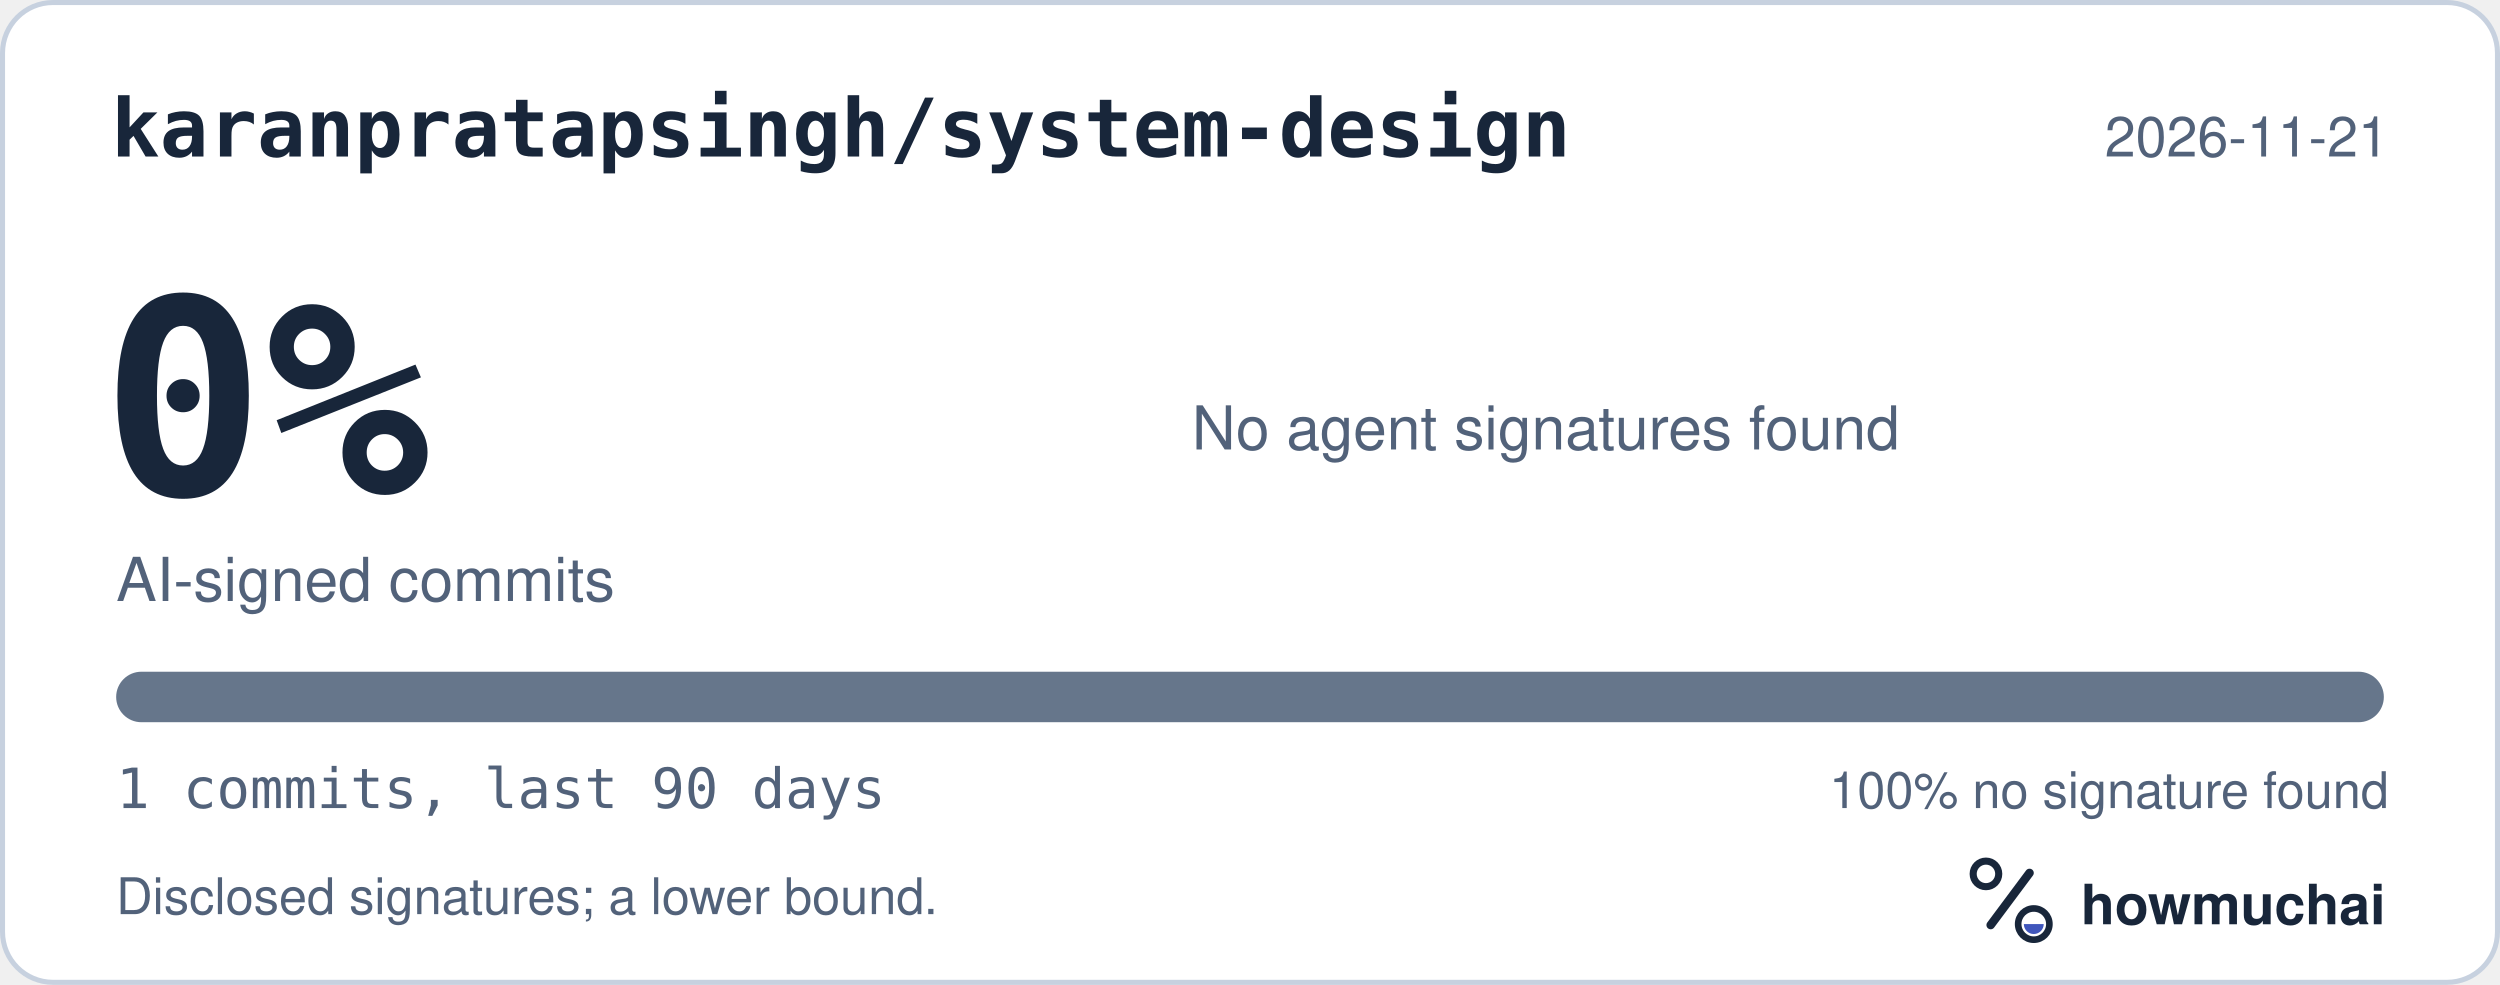
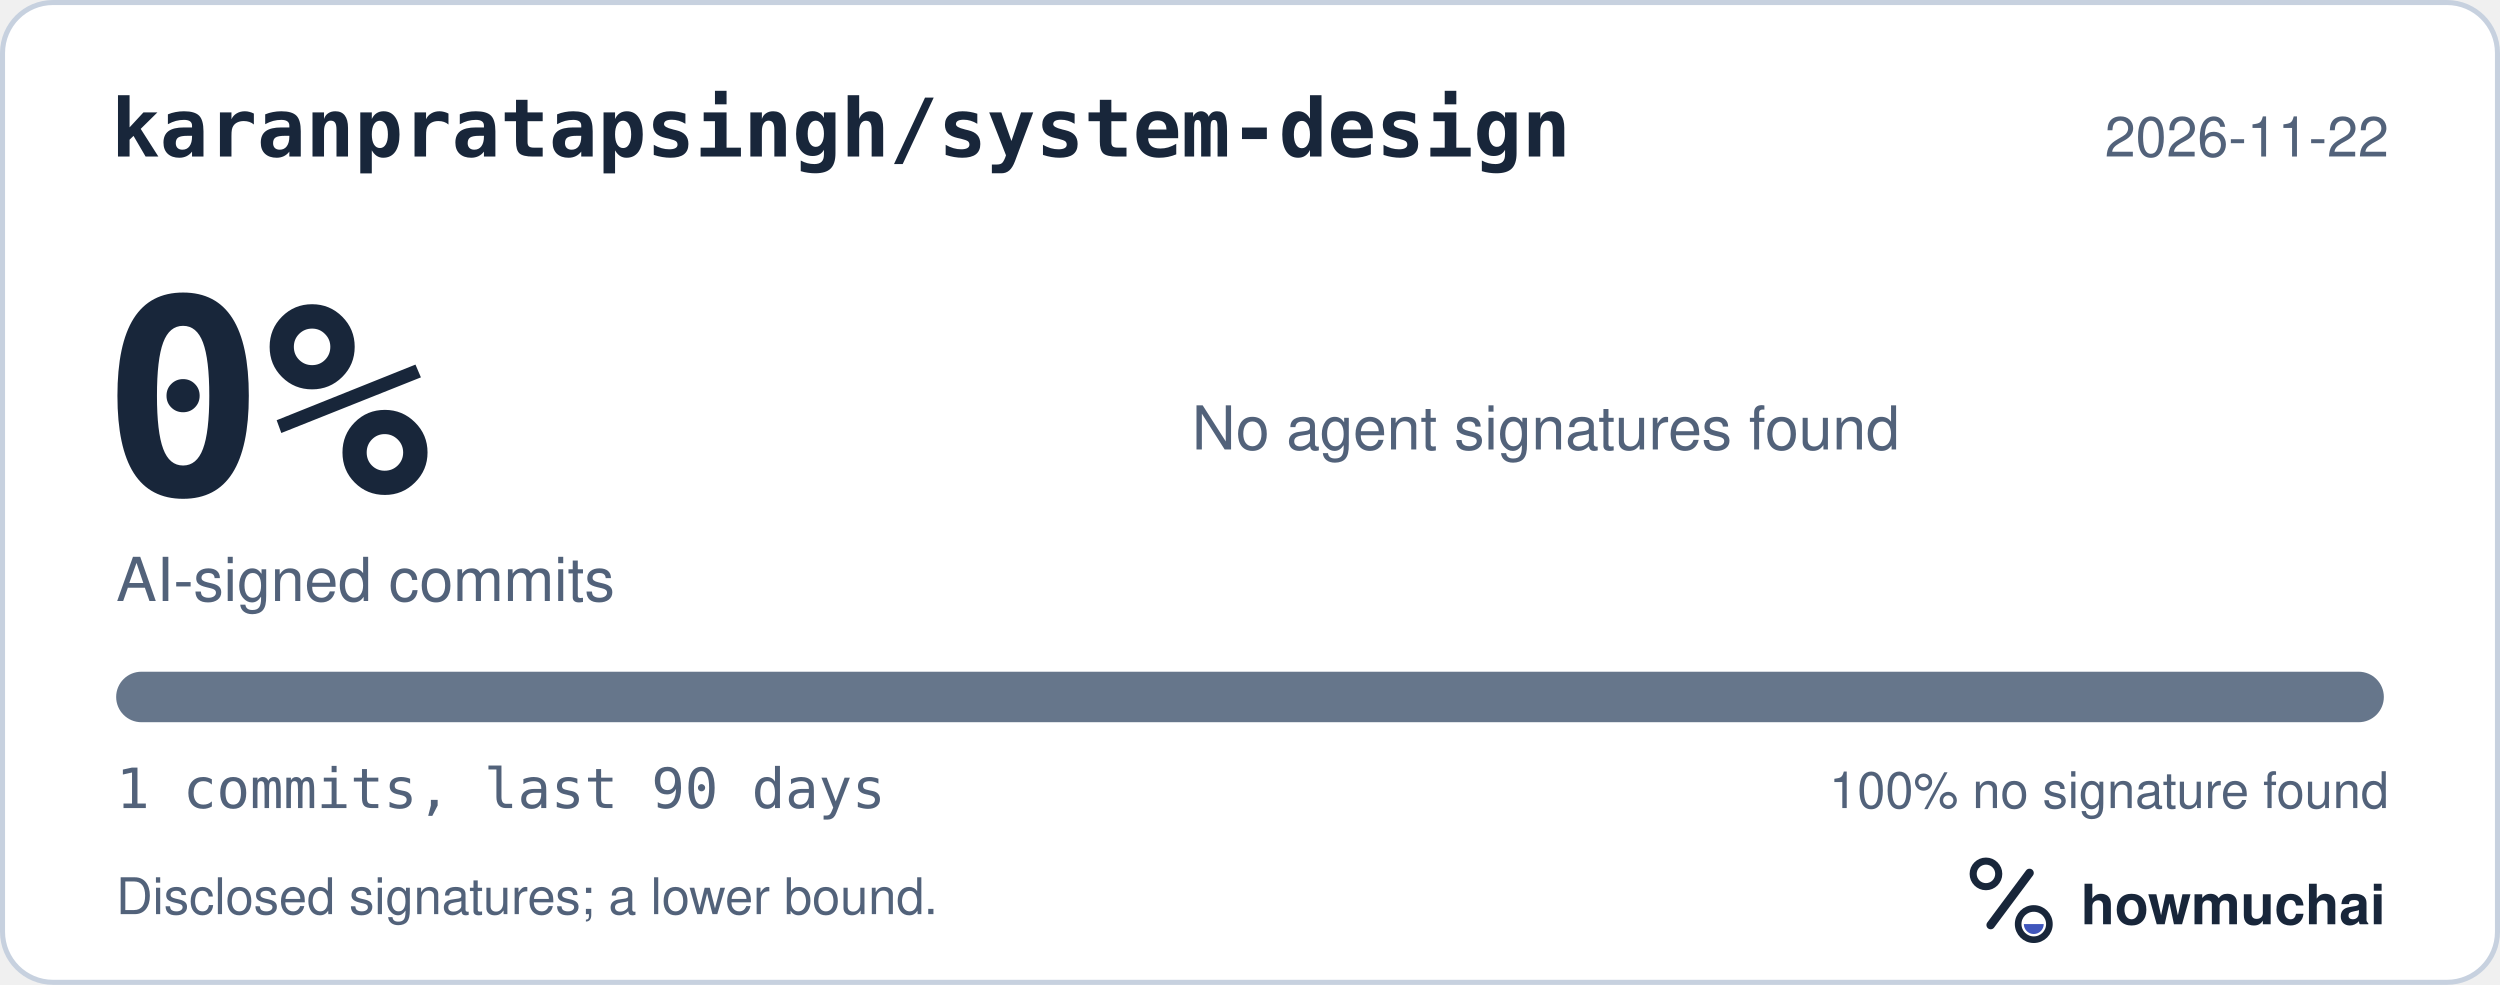
<svg xmlns="http://www.w3.org/2000/svg" width="495" height="195" viewBox="0 0 495 195" role="img" aria-labelledby="hm-t hm-d">
  <rect x="0.5" y="0.5" width="494" height="194" rx="10" fill="#FFFFFF" stroke="#C7D1DF" />
  <text x="22" y="31" fill="#18263A" font-family="ui-monospace, SF Mono, Menlo, Consolas, IBM Plex Mono, monospace" font-size="16" font-weight="600">karanpratapsingh/system-design</text>
-   <text x="473" y="31" fill="#52627A" font-family="-apple-system, BlinkMacSystemFont, Segoe UI, Helvetica, Arial, Fira Sans, sans-serif" font-size="11" text-anchor="end">2026-11-21</text>
+   <text x="473" y="31" fill="#52627A" font-family="-apple-system, BlinkMacSystemFont, Segoe UI, Helvetica, Arial, Fira Sans, sans-serif" font-size="11" text-anchor="end">2026-11-22</text>
  <text x="20" y="98" fill="#18263A" font-family="ui-monospace, SF Mono, Menlo, Consolas, IBM Plex Mono, monospace" font-size="54" font-weight="700">0%</text>
  <text x="23" y="119" fill="#52627A" font-family="-apple-system, BlinkMacSystemFont, Segoe UI, Helvetica, Arial, Fira Sans, sans-serif" font-size="12">AI-signed commits</text>
  <text x="236" y="89" fill="#52627A" font-family="-apple-system, BlinkMacSystemFont, Segoe UI, Helvetica, Arial, Fira Sans, sans-serif" font-size="12">No agent signatures found</text>
  <defs>
    <clipPath id="hm-bar">
      <rect x="23" y="133" width="449" height="10" rx="5" />
    </clipPath>
  </defs>
  <rect x="23" y="133" width="449" height="10" rx="5" fill="#66768B" />
  <g clip-path="url(#hm-bar)" />
  <text x="23" y="160" fill="#52627A" font-family="ui-monospace, SF Mono, Menlo, Consolas, IBM Plex Mono, monospace" font-size="11">1 commits, last 90 days</text>
  <text x="473" y="160" fill="#52627A" font-family="-apple-system, BlinkMacSystemFont, Segoe UI, Helvetica, Arial, Fira Sans, sans-serif" font-size="10" text-anchor="end">100% no signature found</text>
  <text x="23" y="181" fill="#52627A" font-family="-apple-system, BlinkMacSystemFont, Segoe UI, Helvetica, Arial, Fira Sans, sans-serif" font-size="10">Disclosed signatures; a lower bound.</text>
  <g transform="translate(386 166) scale(0.046875)">
    <circle cx="154" cy="150" r="54" fill="none" stroke="#18263A" stroke-width="30" />
    <path d="M174 366 338 146" fill="none" stroke="#18263A" stroke-width="36" stroke-linecap="round" />
    <circle cx="356" cy="362" r="66" fill="none" stroke="#18263A" stroke-width="28" />
    <path d="M314 362a42 42 0 0 0 84 0Z" fill="#4056BC" />
  </g>
  <text x="412" y="183" fill="#18263A" font-family="-apple-system, BlinkMacSystemFont, Segoe UI, Helvetica, Arial, Fira Sans, sans-serif" font-size="11" font-weight="650">howmuchai</text>
</svg>
